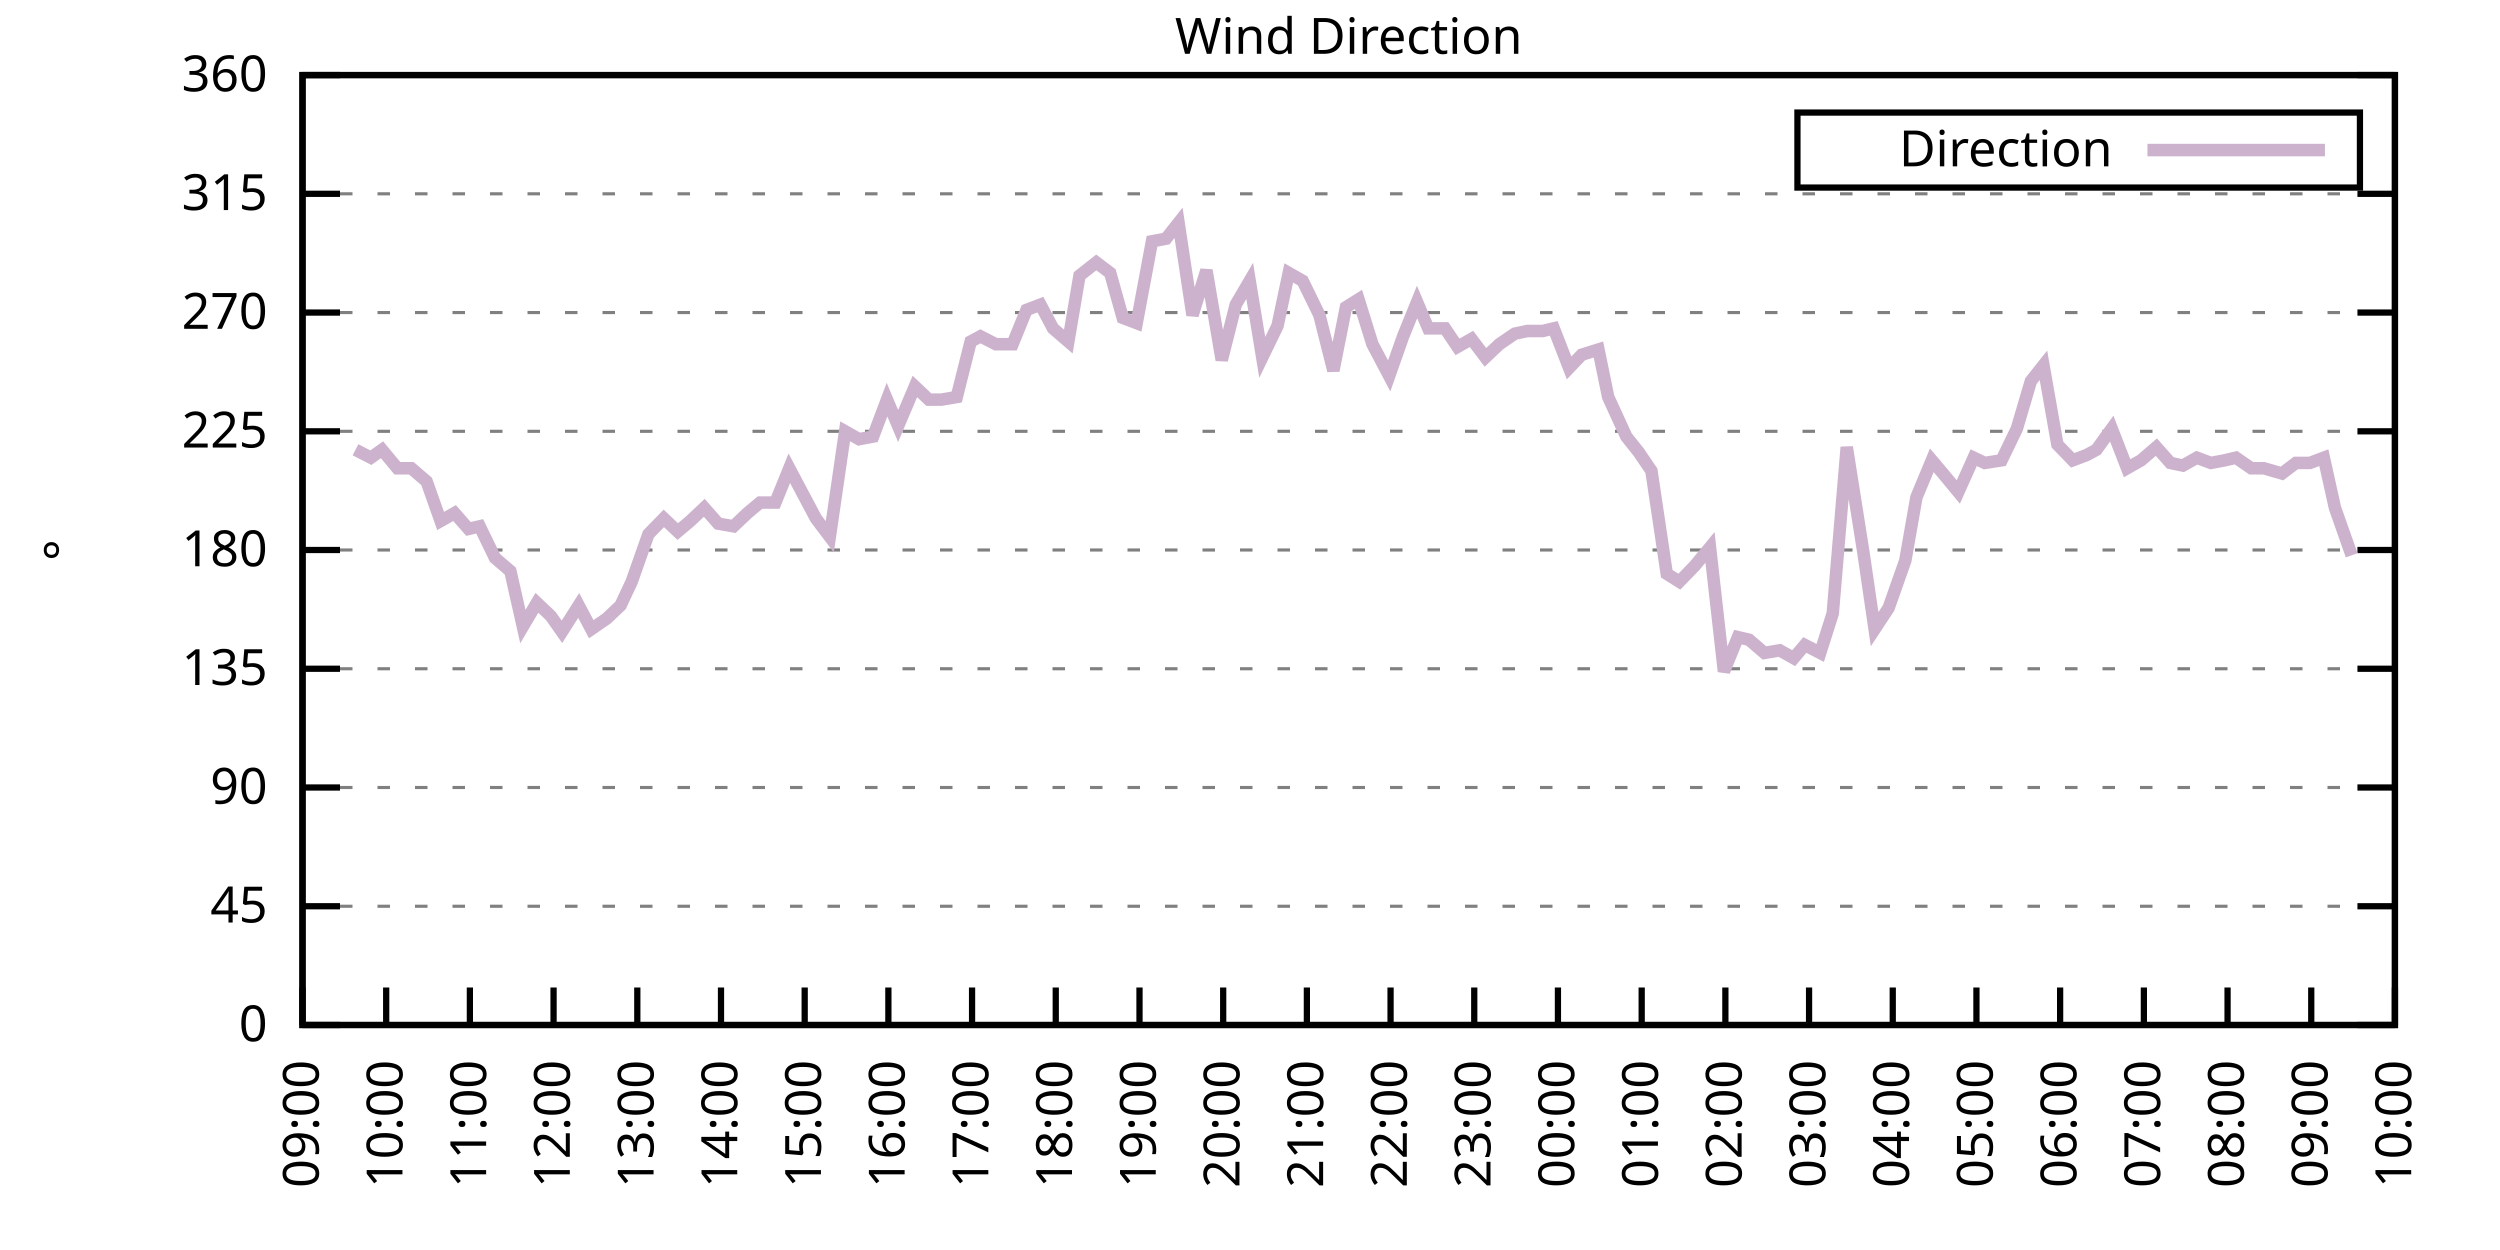
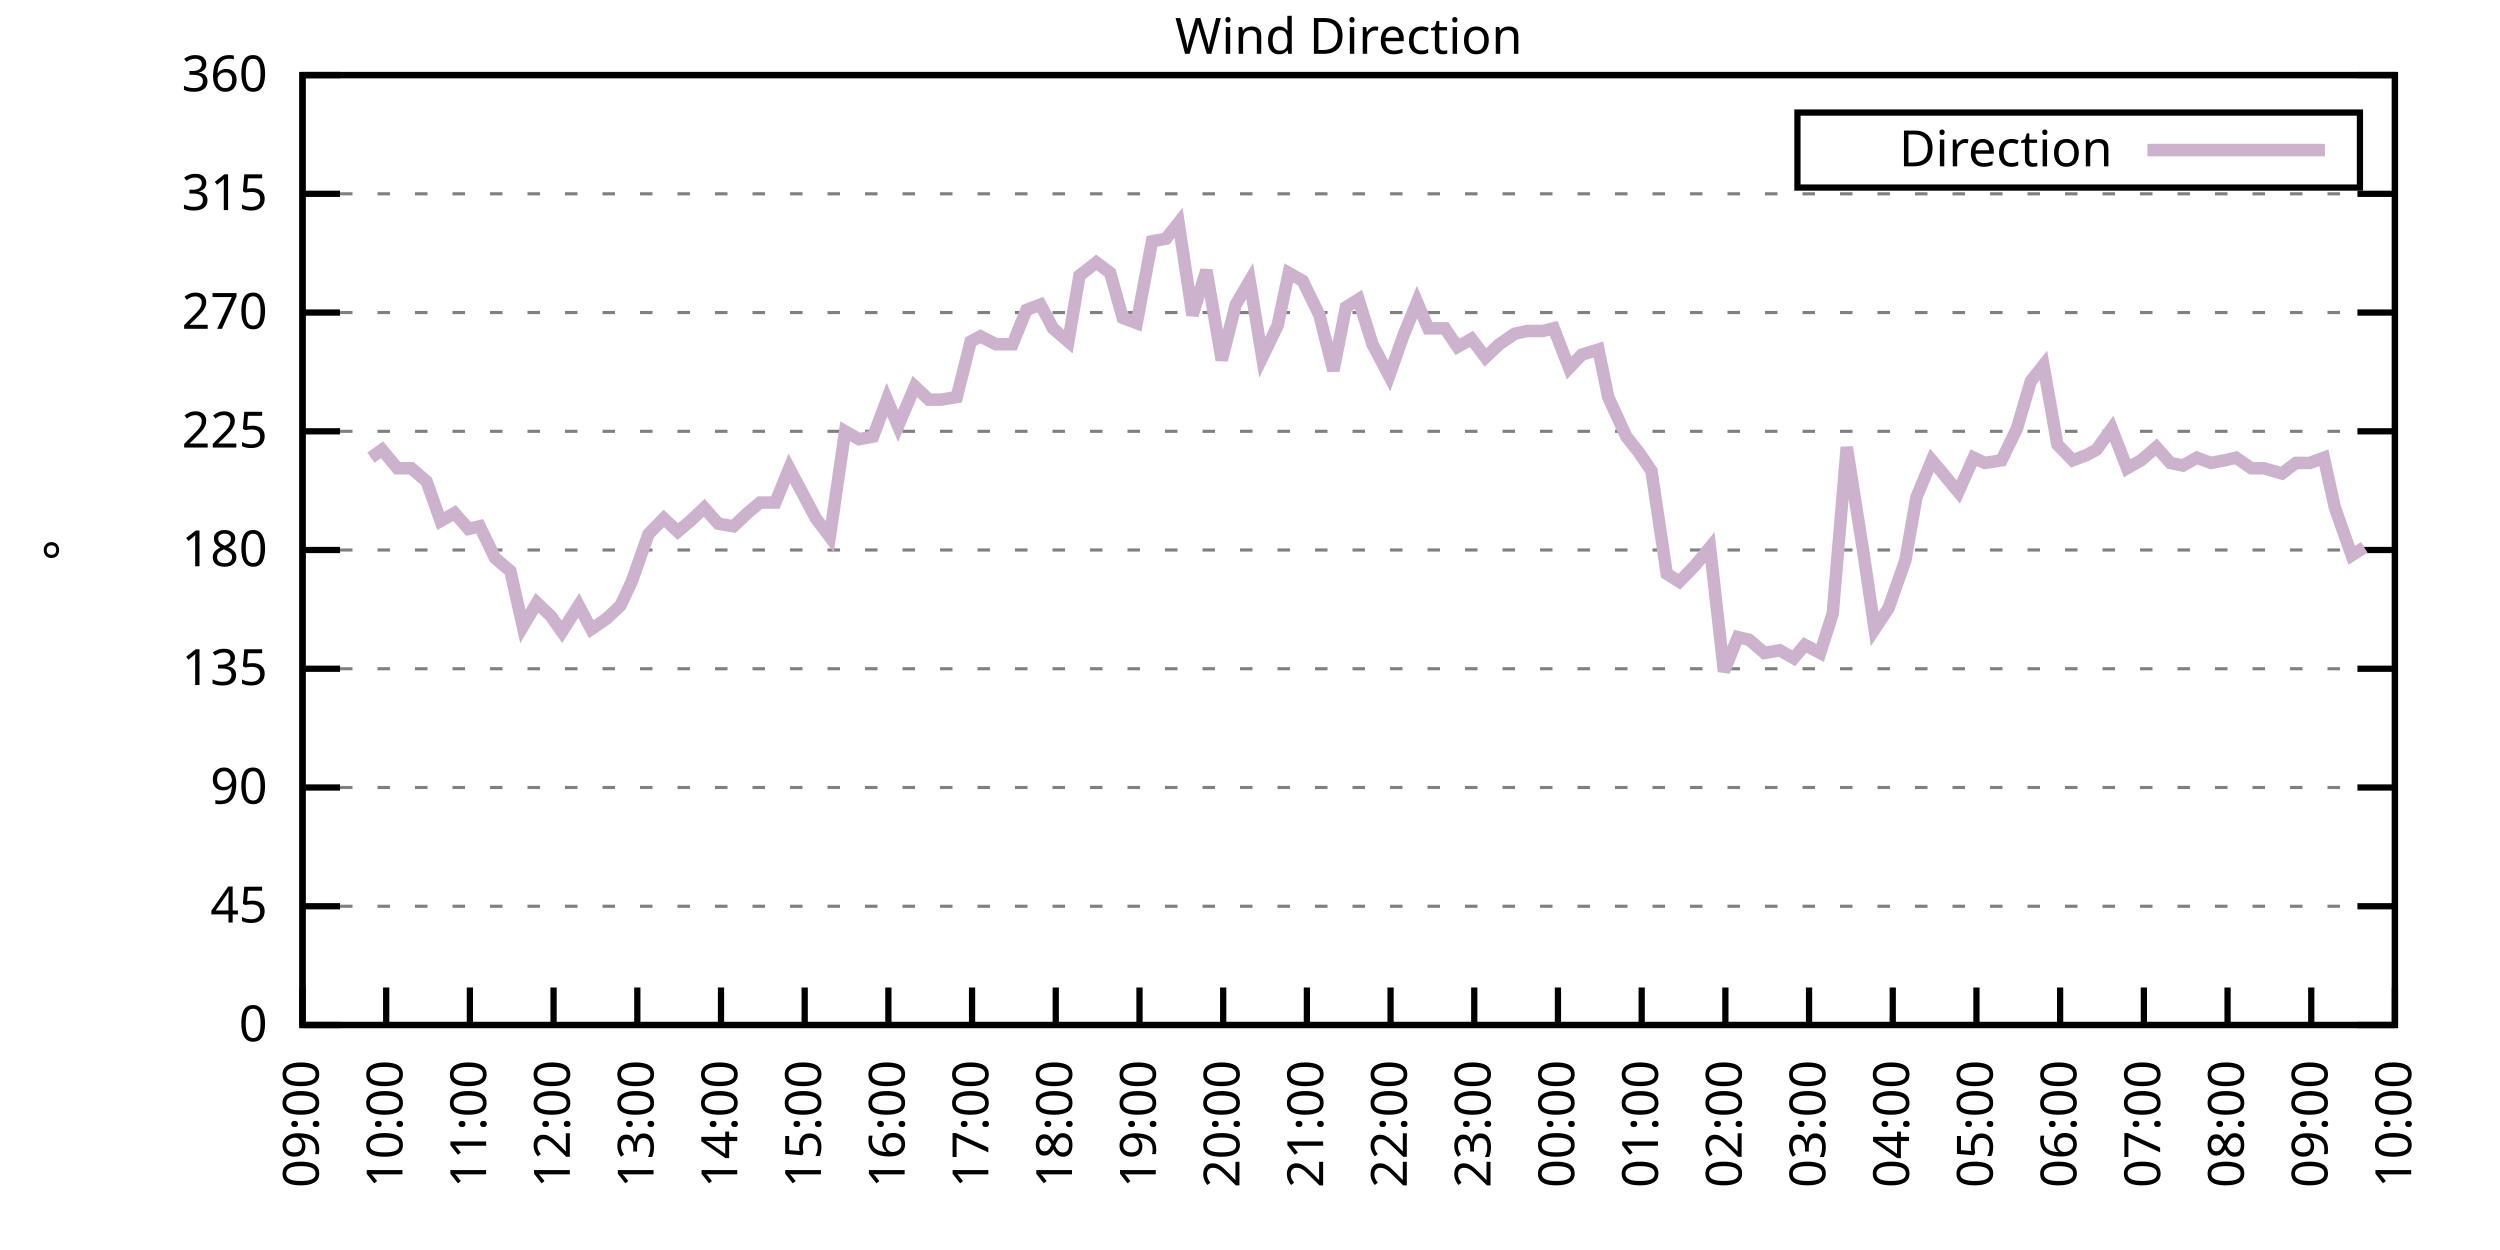
<svg xmlns="http://www.w3.org/2000/svg" xmlns:xlink="http://www.w3.org/1999/xlink" width="400" height="200" viewBox="0 0 400 200">
  <g id="gnuplot_canvas">
    <rect x="0" y="0" width="400" height="200" fill="none" />
    <defs>
      <circle id="gpDot" r="0.5" stroke-width="0.5" stroke="currentColor" />
      <path id="gpPt0" stroke-width="0.333" stroke="currentColor" d="M-1,0 h2 M0,-1 v2" />
      <path id="gpPt1" stroke-width="0.333" stroke="currentColor" d="M-1,-1 L1,1 M1,-1 L-1,1" />
      <path id="gpPt2" stroke-width="0.333" stroke="currentColor" d="M-1,0 L1,0 M0,-1 L0,1 M-1,-1 L1,1 M-1,1 L1,-1" />
      <rect id="gpPt3" stroke-width="0.333" stroke="currentColor" x="-1" y="-1" width="2" height="2" />
      <rect id="gpPt4" stroke-width="0.333" stroke="currentColor" fill="currentColor" x="-1" y="-1" width="2" height="2" />
      <circle id="gpPt5" stroke-width="0.333" stroke="currentColor" cx="0" cy="0" r="1" />
      <use xlink:href="#gpPt5" id="gpPt6" fill="currentColor" stroke="none" />
      <path id="gpPt7" stroke-width="0.333" stroke="currentColor" d="M0,-1.33 L-1.33,0.67 L1.33,0.67 z" />
      <use xlink:href="#gpPt7" id="gpPt8" fill="currentColor" stroke="none" />
      <use xlink:href="#gpPt7" id="gpPt9" stroke="currentColor" transform="rotate(180)" />
      <use xlink:href="#gpPt9" id="gpPt10" fill="currentColor" stroke="none" />
      <use xlink:href="#gpPt3" id="gpPt11" stroke="currentColor" transform="rotate(45)" />
      <use xlink:href="#gpPt11" id="gpPt12" fill="currentColor" stroke="none" />
      <path id="gpPt13" stroke-width="0.333" stroke="currentColor" d="M0,1.330 L1.265,0.411 L0.782,-1.067 L-0.782,-1.076 L-1.265,0.411 z" />
      <use xlink:href="#gpPt13" id="gpPt14" fill="currentColor" stroke="none" />
      <filter id="textbox" filterUnits="objectBoundingBox" x="0" y="0" height="1" width="1">
        <feFlood flood-color="white" flood-opacity="1" result="bgnd" />
        <feComposite in="SourceGraphic" in2="bgnd" operator="atop" />
      </filter>
      <filter id="greybox" filterUnits="objectBoundingBox" x="0" y="0" height="1" width="1">
        <feFlood flood-color="lightgrey" flood-opacity="1" result="grey" />
        <feComposite in="SourceGraphic" in2="grey" operator="atop" />
      </filter>
    </defs>
    <g fill="none" color="white" stroke="currentColor" stroke-width="1.00" stroke-linecap="butt" stroke-linejoin="miter">
</g>
    <g fill="none" color="black" stroke="currentColor" stroke-width="1.00" stroke-linecap="butt" stroke-linejoin="miter">
      <g stroke="none" shape-rendering="crispEdges">
        <polygon fill="rgb(255, 255, 255)" points="48.40,164.00 383.18,164.00 383.18,12.02 48.40,12.02 " />
      </g>
    </g>
    <g fill="none" color="black" stroke="currentColor" stroke-width="1.00" stroke-linecap="butt" stroke-linejoin="miter">
</g>
    <g fill="none" color="black" stroke="black" stroke-width="0.50" stroke-linecap="butt" stroke-linejoin="miter">
</g>
    <g fill="none" color="gray" stroke="currentColor" stroke-width="0.50" stroke-linecap="butt" stroke-linejoin="miter">
      <path stroke="gray" stroke-dasharray="2,4" class="gridline" d="M48.40,164.00 L383.19,164.00  " />
    </g>
    <g fill="none" color="gray" stroke="gray" stroke-width="1.00" stroke-linecap="butt" stroke-linejoin="miter">
</g>
    <g fill="none" color="black" stroke="currentColor" stroke-width="1.00" stroke-linecap="butt" stroke-linejoin="miter">
      <path stroke="black" d="M48.40,164.00 L54.40,164.00 M383.19,164.00 L377.19,164.00  " />
      <g transform="translate(42.80,166.60)" stroke="none" fill="black" font-family="Sans" font-size="8.00" text-anchor="end">
        <text>
          <tspan font-family="Sans"> 0</tspan>
        </text>
      </g>
    </g>
    <g fill="none" color="black" stroke="currentColor" stroke-width="1.00" stroke-linecap="butt" stroke-linejoin="miter">
</g>
    <g fill="none" color="black" stroke="black" stroke-width="0.50" stroke-linecap="butt" stroke-linejoin="miter">
</g>
    <g fill="none" color="gray" stroke="currentColor" stroke-width="0.50" stroke-linecap="butt" stroke-linejoin="miter">
      <path stroke="gray" stroke-dasharray="2,4" class="gridline" d="M48.40,145.00 L383.19,145.00  " />
    </g>
    <g fill="none" color="gray" stroke="gray" stroke-width="1.00" stroke-linecap="butt" stroke-linejoin="miter">
</g>
    <g fill="none" color="black" stroke="currentColor" stroke-width="1.00" stroke-linecap="butt" stroke-linejoin="miter">
      <path stroke="black" d="M48.40,145.00 L54.40,145.00 M383.19,145.00 L377.19,145.00  " />
      <g transform="translate(42.80,147.60)" stroke="none" fill="black" font-family="Sans" font-size="8.00" text-anchor="end">
        <text>
          <tspan font-family="Sans"> 45</tspan>
        </text>
      </g>
    </g>
    <g fill="none" color="black" stroke="currentColor" stroke-width="1.00" stroke-linecap="butt" stroke-linejoin="miter">
</g>
    <g fill="none" color="black" stroke="black" stroke-width="0.50" stroke-linecap="butt" stroke-linejoin="miter">
</g>
    <g fill="none" color="gray" stroke="currentColor" stroke-width="0.50" stroke-linecap="butt" stroke-linejoin="miter">
      <path stroke="gray" stroke-dasharray="2,4" class="gridline" d="M48.40,126.00 L383.19,126.00  " />
    </g>
    <g fill="none" color="gray" stroke="gray" stroke-width="1.00" stroke-linecap="butt" stroke-linejoin="miter">
</g>
    <g fill="none" color="black" stroke="currentColor" stroke-width="1.00" stroke-linecap="butt" stroke-linejoin="miter">
      <path stroke="black" d="M48.40,126.00 L54.40,126.00 M383.19,126.00 L377.19,126.00  " />
      <g transform="translate(42.80,128.60)" stroke="none" fill="black" font-family="Sans" font-size="8.00" text-anchor="end">
        <text>
          <tspan font-family="Sans"> 90</tspan>
        </text>
      </g>
    </g>
    <g fill="none" color="black" stroke="currentColor" stroke-width="1.00" stroke-linecap="butt" stroke-linejoin="miter">
</g>
    <g fill="none" color="black" stroke="black" stroke-width="0.50" stroke-linecap="butt" stroke-linejoin="miter">
</g>
    <g fill="none" color="gray" stroke="currentColor" stroke-width="0.50" stroke-linecap="butt" stroke-linejoin="miter">
      <path stroke="gray" stroke-dasharray="2,4" class="gridline" d="M48.40,107.00 L383.19,107.00  " />
    </g>
    <g fill="none" color="gray" stroke="gray" stroke-width="1.00" stroke-linecap="butt" stroke-linejoin="miter">
</g>
    <g fill="none" color="black" stroke="currentColor" stroke-width="1.00" stroke-linecap="butt" stroke-linejoin="miter">
      <path stroke="black" d="M48.40,107.00 L54.40,107.00 M383.19,107.00 L377.19,107.00  " />
      <g transform="translate(42.80,109.60)" stroke="none" fill="black" font-family="Sans" font-size="8.00" text-anchor="end">
        <text>
          <tspan font-family="Sans"> 135</tspan>
        </text>
      </g>
    </g>
    <g fill="none" color="black" stroke="currentColor" stroke-width="1.00" stroke-linecap="butt" stroke-linejoin="miter">
</g>
    <g fill="none" color="black" stroke="black" stroke-width="0.50" stroke-linecap="butt" stroke-linejoin="miter">
</g>
    <g fill="none" color="gray" stroke="currentColor" stroke-width="0.50" stroke-linecap="butt" stroke-linejoin="miter">
      <path stroke="gray" stroke-dasharray="2,4" class="gridline" d="M48.40,88.00 L383.19,88.00  " />
    </g>
    <g fill="none" color="gray" stroke="gray" stroke-width="1.00" stroke-linecap="butt" stroke-linejoin="miter">
</g>
    <g fill="none" color="black" stroke="currentColor" stroke-width="1.00" stroke-linecap="butt" stroke-linejoin="miter">
      <path stroke="black" d="M48.40,88.00 L54.40,88.00 M383.19,88.00 L377.19,88.00  " />
      <g transform="translate(42.80,90.60)" stroke="none" fill="black" font-family="Sans" font-size="8.00" text-anchor="end">
        <text>
          <tspan font-family="Sans"> 180</tspan>
        </text>
      </g>
    </g>
    <g fill="none" color="black" stroke="currentColor" stroke-width="1.00" stroke-linecap="butt" stroke-linejoin="miter">
</g>
    <g fill="none" color="black" stroke="black" stroke-width="0.50" stroke-linecap="butt" stroke-linejoin="miter">
</g>
    <g fill="none" color="gray" stroke="currentColor" stroke-width="0.50" stroke-linecap="butt" stroke-linejoin="miter">
      <path stroke="gray" stroke-dasharray="2,4" class="gridline" d="M48.40,69.01 L383.19,69.01  " />
    </g>
    <g fill="none" color="gray" stroke="gray" stroke-width="1.00" stroke-linecap="butt" stroke-linejoin="miter">
</g>
    <g fill="none" color="black" stroke="currentColor" stroke-width="1.00" stroke-linecap="butt" stroke-linejoin="miter">
      <path stroke="black" d="M48.40,69.01 L54.40,69.01 M383.19,69.01 L377.19,69.01  " />
      <g transform="translate(42.80,71.61)" stroke="none" fill="black" font-family="Sans" font-size="8.00" text-anchor="end">
        <text>
          <tspan font-family="Sans"> 225</tspan>
        </text>
      </g>
    </g>
    <g fill="none" color="black" stroke="currentColor" stroke-width="1.00" stroke-linecap="butt" stroke-linejoin="miter">
</g>
    <g fill="none" color="black" stroke="black" stroke-width="0.50" stroke-linecap="butt" stroke-linejoin="miter">
</g>
    <g fill="none" color="gray" stroke="currentColor" stroke-width="0.50" stroke-linecap="butt" stroke-linejoin="miter">
      <path stroke="gray" stroke-dasharray="2,4" class="gridline" d="M48.40,50.01 L383.19,50.01  " />
    </g>
    <g fill="none" color="gray" stroke="gray" stroke-width="1.00" stroke-linecap="butt" stroke-linejoin="miter">
</g>
    <g fill="none" color="black" stroke="currentColor" stroke-width="1.00" stroke-linecap="butt" stroke-linejoin="miter">
      <path stroke="black" d="M48.40,50.01 L54.40,50.01 M383.19,50.01 L377.19,50.01  " />
      <g transform="translate(42.80,52.61)" stroke="none" fill="black" font-family="Sans" font-size="8.00" text-anchor="end">
        <text>
          <tspan font-family="Sans"> 270</tspan>
        </text>
      </g>
    </g>
    <g fill="none" color="black" stroke="currentColor" stroke-width="1.00" stroke-linecap="butt" stroke-linejoin="miter">
</g>
    <g fill="none" color="black" stroke="black" stroke-width="0.50" stroke-linecap="butt" stroke-linejoin="miter">
</g>
    <g fill="none" color="gray" stroke="currentColor" stroke-width="0.50" stroke-linecap="butt" stroke-linejoin="miter">
      <path stroke="gray" stroke-dasharray="2,4" class="gridline" d="M48.40,31.01 L383.19,31.01  " />
    </g>
    <g fill="none" color="gray" stroke="gray" stroke-width="1.00" stroke-linecap="butt" stroke-linejoin="miter">
</g>
    <g fill="none" color="black" stroke="currentColor" stroke-width="1.00" stroke-linecap="butt" stroke-linejoin="miter">
      <path stroke="black" d="M48.40,31.01 L54.40,31.01 M383.19,31.01 L377.19,31.01  " />
      <g transform="translate(42.80,33.61)" stroke="none" fill="black" font-family="Sans" font-size="8.00" text-anchor="end">
        <text>
          <tspan font-family="Sans"> 315</tspan>
        </text>
      </g>
    </g>
    <g fill="none" color="black" stroke="currentColor" stroke-width="1.00" stroke-linecap="butt" stroke-linejoin="miter">
</g>
    <g fill="none" color="black" stroke="black" stroke-width="0.50" stroke-linecap="butt" stroke-linejoin="miter">
</g>
    <g fill="none" color="gray" stroke="currentColor" stroke-width="0.50" stroke-linecap="butt" stroke-linejoin="miter">
      <path stroke="gray" stroke-dasharray="2,4" class="gridline" d="M48.40,12.01 L383.19,12.01  " />
    </g>
    <g fill="none" color="gray" stroke="gray" stroke-width="1.00" stroke-linecap="butt" stroke-linejoin="miter">
</g>
    <g fill="none" color="black" stroke="currentColor" stroke-width="1.00" stroke-linecap="butt" stroke-linejoin="miter">
      <path stroke="black" d="M48.40,12.01 L54.40,12.01 M383.19,12.01 L377.19,12.01  " />
      <g transform="translate(42.80,14.61)" stroke="none" fill="black" font-family="Sans" font-size="8.00" text-anchor="end">
        <text>
          <tspan font-family="Sans"> 360</tspan>
        </text>
      </g>
    </g>
    <g fill="none" color="black" stroke="currentColor" stroke-width="1.00" stroke-linecap="butt" stroke-linejoin="miter">
      <path stroke="black" d="M48.40,164.00 L48.40,158.00  " />
      <g transform="translate(51.00,169.60) rotate(270.00)" stroke="none" fill="black" font-family="Sans" font-size="8.00" text-anchor="end">
        <text>
          <tspan font-family="Sans">09:00</tspan>
        </text>
      </g>
    </g>
    <g fill="none" color="black" stroke="currentColor" stroke-width="1.00" stroke-linecap="butt" stroke-linejoin="miter">
      <path stroke="black" d="M61.79,164.00 L61.79,158.00  " />
      <g transform="translate(64.39,169.60) rotate(270.00)" stroke="none" fill="black" font-family="Sans" font-size="8.00" text-anchor="end">
        <text>
          <tspan font-family="Sans">10:00</tspan>
        </text>
      </g>
    </g>
    <g fill="none" color="black" stroke="currentColor" stroke-width="1.00" stroke-linecap="butt" stroke-linejoin="miter">
      <path stroke="black" d="M75.18,164.00 L75.18,158.00  " />
      <g transform="translate(77.78,169.60) rotate(270.00)" stroke="none" fill="black" font-family="Sans" font-size="8.00" text-anchor="end">
        <text>
          <tspan font-family="Sans">11:00</tspan>
        </text>
      </g>
    </g>
    <g fill="none" color="black" stroke="currentColor" stroke-width="1.00" stroke-linecap="butt" stroke-linejoin="miter">
      <path stroke="black" d="M88.57,164.00 L88.57,158.00  " />
      <g transform="translate(91.17,169.60) rotate(270.00)" stroke="none" fill="black" font-family="Sans" font-size="8.00" text-anchor="end">
        <text>
          <tspan font-family="Sans">12:00</tspan>
        </text>
      </g>
    </g>
    <g fill="none" color="black" stroke="currentColor" stroke-width="1.00" stroke-linecap="butt" stroke-linejoin="miter">
      <path stroke="black" d="M101.97,164.00 L101.97,158.00  " />
      <g transform="translate(104.57,169.60) rotate(270.00)" stroke="none" fill="black" font-family="Sans" font-size="8.00" text-anchor="end">
        <text>
          <tspan font-family="Sans">13:00</tspan>
        </text>
      </g>
    </g>
    <g fill="none" color="black" stroke="currentColor" stroke-width="1.00" stroke-linecap="butt" stroke-linejoin="miter">
      <path stroke="black" d="M115.36,164.00 L115.36,158.00  " />
      <g transform="translate(117.96,169.60) rotate(270.00)" stroke="none" fill="black" font-family="Sans" font-size="8.00" text-anchor="end">
        <text>
          <tspan font-family="Sans">14:00</tspan>
        </text>
      </g>
    </g>
    <g fill="none" color="black" stroke="currentColor" stroke-width="1.00" stroke-linecap="butt" stroke-linejoin="miter">
      <path stroke="black" d="M128.75,164.00 L128.75,158.00  " />
      <g transform="translate(131.35,169.60) rotate(270.00)" stroke="none" fill="black" font-family="Sans" font-size="8.00" text-anchor="end">
        <text>
          <tspan font-family="Sans">15:00</tspan>
        </text>
      </g>
    </g>
    <g fill="none" color="black" stroke="currentColor" stroke-width="1.00" stroke-linecap="butt" stroke-linejoin="miter">
      <path stroke="black" d="M142.14,164.00 L142.14,158.00  " />
      <g transform="translate(144.74,169.60) rotate(270.00)" stroke="none" fill="black" font-family="Sans" font-size="8.00" text-anchor="end">
        <text>
          <tspan font-family="Sans">16:00</tspan>
        </text>
      </g>
    </g>
    <g fill="none" color="black" stroke="currentColor" stroke-width="1.00" stroke-linecap="butt" stroke-linejoin="miter">
      <path stroke="black" d="M155.53,164.00 L155.53,158.00  " />
      <g transform="translate(158.13,169.60) rotate(270.00)" stroke="none" fill="black" font-family="Sans" font-size="8.00" text-anchor="end">
        <text>
          <tspan font-family="Sans">17:00</tspan>
        </text>
      </g>
    </g>
    <g fill="none" color="black" stroke="currentColor" stroke-width="1.00" stroke-linecap="butt" stroke-linejoin="miter">
      <path stroke="black" d="M168.92,164.00 L168.92,158.00  " />
      <g transform="translate(171.52,169.60) rotate(270.00)" stroke="none" fill="black" font-family="Sans" font-size="8.00" text-anchor="end">
        <text>
          <tspan font-family="Sans">18:00</tspan>
        </text>
      </g>
    </g>
    <g fill="none" color="black" stroke="currentColor" stroke-width="1.00" stroke-linecap="butt" stroke-linejoin="miter">
      <path stroke="black" d="M182.32,164.00 L182.32,158.00  " />
      <g transform="translate(184.92,169.60) rotate(270.00)" stroke="none" fill="black" font-family="Sans" font-size="8.00" text-anchor="end">
        <text>
          <tspan font-family="Sans">19:00</tspan>
        </text>
      </g>
    </g>
    <g fill="none" color="black" stroke="currentColor" stroke-width="1.00" stroke-linecap="butt" stroke-linejoin="miter">
      <path stroke="black" d="M195.71,164.00 L195.71,158.00  " />
      <g transform="translate(198.31,169.60) rotate(270.00)" stroke="none" fill="black" font-family="Sans" font-size="8.00" text-anchor="end">
        <text>
          <tspan font-family="Sans">20:00</tspan>
        </text>
      </g>
    </g>
    <g fill="none" color="black" stroke="currentColor" stroke-width="1.00" stroke-linecap="butt" stroke-linejoin="miter">
      <path stroke="black" d="M209.10,164.00 L209.10,158.00  " />
      <g transform="translate(211.70,169.60) rotate(270.00)" stroke="none" fill="black" font-family="Sans" font-size="8.00" text-anchor="end">
        <text>
          <tspan font-family="Sans">21:00</tspan>
        </text>
      </g>
    </g>
    <g fill="none" color="black" stroke="currentColor" stroke-width="1.00" stroke-linecap="butt" stroke-linejoin="miter">
      <path stroke="black" d="M222.49,164.00 L222.49,158.00  " />
      <g transform="translate(225.09,169.60) rotate(270.00)" stroke="none" fill="black" font-family="Sans" font-size="8.00" text-anchor="end">
        <text>
          <tspan font-family="Sans">22:00</tspan>
        </text>
      </g>
    </g>
    <g fill="none" color="black" stroke="currentColor" stroke-width="1.00" stroke-linecap="butt" stroke-linejoin="miter">
      <path stroke="black" d="M235.88,164.00 L235.88,158.00  " />
      <g transform="translate(238.48,169.60) rotate(270.00)" stroke="none" fill="black" font-family="Sans" font-size="8.00" text-anchor="end">
        <text>
          <tspan font-family="Sans">23:00</tspan>
        </text>
      </g>
    </g>
    <g fill="none" color="black" stroke="currentColor" stroke-width="1.00" stroke-linecap="butt" stroke-linejoin="miter">
      <path stroke="black" d="M249.27,164.00 L249.27,158.00  " />
      <g transform="translate(251.87,169.60) rotate(270.00)" stroke="none" fill="black" font-family="Sans" font-size="8.00" text-anchor="end">
        <text>
          <tspan font-family="Sans">00:00</tspan>
        </text>
      </g>
    </g>
    <g fill="none" color="black" stroke="currentColor" stroke-width="1.00" stroke-linecap="butt" stroke-linejoin="miter">
      <path stroke="black" d="M262.67,164.00 L262.67,158.00  " />
      <g transform="translate(265.27,169.60) rotate(270.00)" stroke="none" fill="black" font-family="Sans" font-size="8.00" text-anchor="end">
        <text>
          <tspan font-family="Sans">01:00</tspan>
        </text>
      </g>
    </g>
    <g fill="none" color="black" stroke="currentColor" stroke-width="1.00" stroke-linecap="butt" stroke-linejoin="miter">
      <path stroke="black" d="M276.06,164.00 L276.06,158.00  " />
      <g transform="translate(278.66,169.60) rotate(270.00)" stroke="none" fill="black" font-family="Sans" font-size="8.00" text-anchor="end">
        <text>
          <tspan font-family="Sans">02:00</tspan>
        </text>
      </g>
    </g>
    <g fill="none" color="black" stroke="currentColor" stroke-width="1.00" stroke-linecap="butt" stroke-linejoin="miter">
      <path stroke="black" d="M289.45,164.00 L289.45,158.00  " />
      <g transform="translate(292.05,169.60) rotate(270.00)" stroke="none" fill="black" font-family="Sans" font-size="8.00" text-anchor="end">
        <text>
          <tspan font-family="Sans">03:00</tspan>
        </text>
      </g>
    </g>
    <g fill="none" color="black" stroke="currentColor" stroke-width="1.00" stroke-linecap="butt" stroke-linejoin="miter">
      <path stroke="black" d="M302.84,164.00 L302.84,158.00  " />
      <g transform="translate(305.44,169.60) rotate(270.00)" stroke="none" fill="black" font-family="Sans" font-size="8.00" text-anchor="end">
        <text>
          <tspan font-family="Sans">04:00</tspan>
        </text>
      </g>
    </g>
    <g fill="none" color="black" stroke="currentColor" stroke-width="1.00" stroke-linecap="butt" stroke-linejoin="miter">
      <path stroke="black" d="M316.23,164.00 L316.23,158.00  " />
      <g transform="translate(318.83,169.60) rotate(270.00)" stroke="none" fill="black" font-family="Sans" font-size="8.00" text-anchor="end">
        <text>
          <tspan font-family="Sans">05:00</tspan>
        </text>
      </g>
    </g>
    <g fill="none" color="black" stroke="currentColor" stroke-width="1.00" stroke-linecap="butt" stroke-linejoin="miter">
      <path stroke="black" d="M329.62,164.00 L329.62,158.00  " />
      <g transform="translate(332.22,169.60) rotate(270.00)" stroke="none" fill="black" font-family="Sans" font-size="8.00" text-anchor="end">
        <text>
          <tspan font-family="Sans">06:00</tspan>
        </text>
      </g>
    </g>
    <g fill="none" color="black" stroke="currentColor" stroke-width="1.00" stroke-linecap="butt" stroke-linejoin="miter">
      <path stroke="black" d="M343.02,164.00 L343.02,158.00  " />
      <g transform="translate(345.62,169.60) rotate(270.00)" stroke="none" fill="black" font-family="Sans" font-size="8.00" text-anchor="end">
        <text>
          <tspan font-family="Sans">07:00</tspan>
        </text>
      </g>
    </g>
    <g fill="none" color="black" stroke="currentColor" stroke-width="1.00" stroke-linecap="butt" stroke-linejoin="miter">
      <path stroke="black" d="M356.41,164.00 L356.41,158.00  " />
      <g transform="translate(359.01,169.60) rotate(270.00)" stroke="none" fill="black" font-family="Sans" font-size="8.00" text-anchor="end">
        <text>
          <tspan font-family="Sans">08:00</tspan>
        </text>
      </g>
    </g>
    <g fill="none" color="black" stroke="currentColor" stroke-width="1.00" stroke-linecap="butt" stroke-linejoin="miter">
      <path stroke="black" d="M369.80,164.00 L369.80,158.00  " />
      <g transform="translate(372.40,169.60) rotate(270.00)" stroke="none" fill="black" font-family="Sans" font-size="8.00" text-anchor="end">
        <text>
          <tspan font-family="Sans">09:00</tspan>
        </text>
      </g>
    </g>
    <g fill="none" color="black" stroke="currentColor" stroke-width="1.00" stroke-linecap="butt" stroke-linejoin="miter">
      <path stroke="black" d="M383.19,164.00 L383.19,158.00  " />
      <g transform="translate(385.79,169.60) rotate(270.00)" stroke="none" fill="black" font-family="Sans" font-size="8.00" text-anchor="end">
        <text>
          <tspan font-family="Sans">10:00</tspan>
        </text>
      </g>
    </g>
    <g fill="none" color="black" stroke="currentColor" stroke-width="1.00" stroke-linecap="butt" stroke-linejoin="miter">
</g>
    <g fill="none" color="black" stroke="currentColor" stroke-width="1.00" stroke-linecap="butt" stroke-linejoin="miter">
      <path stroke="black" d="M48.40,12.01 L48.40,164.00 L383.19,164.00 L383.19,12.01 L48.40,12.01 Z  " />
    </g>
    <g fill="none" color="black" stroke="currentColor" stroke-width="1.00" stroke-linecap="butt" stroke-linejoin="miter">
</g>
    <g fill="none" color="black" stroke="currentColor" stroke-width="1.00" stroke-linecap="butt" stroke-linejoin="miter">
      <path stroke="black" d="M287.59,30.01 L287.59,18.01 L377.59,18.01 L377.59,30.01 L287.59,30.01 Z  " />
    </g>
    <g id="Wind_direction_plot_1">
      <g fill="none" color="white" stroke="black" stroke-width="2.00" stroke-linecap="butt" stroke-linejoin="miter">
</g>
      <g fill="none" color="black" stroke="currentColor" stroke-width="2.00" stroke-linecap="butt" stroke-linejoin="miter">
        <g transform="translate(337.99,26.61)" stroke="none" fill="black" font-family="Sans" font-size="8.00" text-anchor="end">
          <text>
            <tspan font-family="Sans">Direction</tspan>
          </text>
        </g>
      </g>
      <g fill="none" color="black" stroke="currentColor" stroke-width="2.00" stroke-linecap="butt" stroke-linejoin="miter">
-         <path stroke="rgb(204, 178, 204)" d="M343.59,24.01 L371.99,24.01 M56.88,71.96 L59.34,73.23 L61.12,71.96 L63.58,74.92 L65.81,74.92 L68.26,77.03   L70.50,83.36 L72.73,82.09 L74.96,84.63 L76.75,84.21 L79.20,89.27 L81.66,91.38 L83.66,100.25 L85.90,96.45   L88.13,98.56 L89.91,101.09 L92.59,96.87 L94.60,100.67 L97.06,98.98 L99.29,96.87 L101.07,93.07 L103.75,85.47   L106.21,82.94 L108.44,85.05 L110.45,83.36 L112.68,81.25 L114.91,83.78 L117.37,84.21 L119.60,82.09 L121.61,80.41   L124.06,80.41 L126.29,74.92 L128.30,78.72 L130.54,82.94 L132.77,85.89 L135.22,69.01 L137.45,70.27 L139.69,69.85   L141.92,63.94 L143.70,68.16 L146.38,61.83 L148.61,63.94 L150.62,63.94 L153.08,63.52 L155.31,54.65 L156.87,53.81   L159.33,55.07 L162.01,55.07 L164.24,49.59 L166.47,48.74 L168.48,52.54 L170.93,54.65 L172.72,44.10 L175.40,41.99   L177.63,43.67 L179.64,50.85 L181.87,51.70 L184.32,38.61 L186.56,38.19 L188.57,35.65 L190.80,50.43 L193.03,43.25   L195.48,57.61 L197.72,48.74 L199.95,44.94 L201.96,57.18 L204.41,52.12 L206.20,43.67 L208.43,44.94 L211.11,50.43   L213.34,59.30 L215.35,49.16 L217.36,47.90 L219.59,55.07 L222.27,60.14 L224.50,53.81 L226.73,48.32 L228.52,52.54   L231.20,52.54 L233.20,55.50 L235.44,54.23 L237.67,57.18 L239.90,55.07 L242.36,53.39 L244.36,52.96 L246.82,52.96   L248.60,52.54 L251.06,58.87 L253.07,56.76 L255.75,55.92 L257.31,63.52 L260.21,69.85 L262.22,72.38 L264.23,75.34   L266.68,91.80 L268.69,93.07 L271.15,90.54 L273.60,87.58 L275.83,107.43 L278.07,101.94 L279.85,102.36 L282.31,104.47   L284.76,104.05 L286.99,105.31 L288.78,103.20 L291.23,104.47 L293.24,98.14 L295.48,71.54 L298.15,88.43 L299.94,100.67   L302.17,97.29 L304.85,89.69 L306.63,79.56 L309.09,73.65 L310.88,75.76 L313.33,78.72 L315.79,73.23 L317.57,74.07   L320.25,73.65 L322.70,68.58 L324.94,60.98 L326.95,58.45 L329.18,71.12 L331.63,73.65 L333.86,72.81 L335.43,71.96   L337.88,68.58 L340.34,74.92 L342.57,73.65 L345.02,71.54 L347.26,74.07 L349.26,74.49 L351.50,73.23 L353.73,74.07   L355.96,73.65 L357.75,73.23 L360.20,74.92 L362.21,74.92 L365.11,75.76 L367.34,74.07 L369.58,74.07 L371.81,73.23   L373.59,81.25 L376.27,88.85  " />
+         <path stroke="rgb(204, 178, 204)" d="M343.59,24.01 L371.99,24.01 M59.34,73.23 L61.12,71.96 L63.58,74.92 L65.81,74.92 L68.26,77.03 L70.50,83.36   L72.73,82.09 L74.96,84.63 L76.75,84.21 L79.20,89.27 L81.66,91.38 L83.66,100.25 L85.90,96.45 L88.13,98.56   L89.91,101.09 L92.59,96.87 L94.60,100.67 L97.06,98.98 L99.29,96.87 L101.07,93.07 L103.75,85.47 L106.21,82.94   L108.44,85.05 L110.45,83.36 L112.68,81.25 L114.91,83.78 L117.37,84.21 L119.60,82.09 L121.61,80.41 L124.06,80.41   L126.29,74.92 L128.30,78.72 L130.54,82.94 L132.77,85.89 L135.22,69.01 L137.45,70.27 L139.69,69.85 L141.92,63.94   L143.70,68.16 L146.38,61.83 L148.61,63.94 L150.62,63.94 L153.08,63.52 L155.31,54.65 L156.87,53.81 L159.33,55.07   L162.01,55.07 L164.24,49.59 L166.47,48.74 L168.48,52.54 L170.93,54.65 L172.72,44.10 L175.40,41.99 L177.63,43.67   L179.64,50.85 L181.87,51.70 L184.32,38.61 L186.56,38.19 L188.57,35.65 L190.80,50.43 L193.03,43.25 L195.48,57.61   L197.72,48.74 L199.95,44.94 L201.96,57.18 L204.41,52.12 L206.20,43.67 L208.43,44.94 L211.11,50.43 L213.34,59.30   L215.35,49.16 L217.36,47.90 L219.59,55.07 L222.27,60.14 L224.50,53.81 L226.73,48.32 L228.52,52.54 L231.20,52.54   L233.20,55.50 L235.44,54.23 L237.67,57.18 L239.90,55.07 L242.36,53.39 L244.36,52.96 L246.82,52.96 L248.60,52.54   L251.06,58.87 L253.07,56.76 L255.75,55.92 L257.31,63.52 L260.21,69.85 L262.22,72.38 L264.23,75.34 L266.68,91.80   L268.69,93.07 L271.15,90.54 L273.60,87.58 L275.83,107.43 L278.07,101.94 L279.85,102.36 L282.31,104.47 L284.76,104.05   L286.99,105.31 L288.78,103.20 L291.23,104.47 L293.24,98.14 L295.48,71.54 L298.15,88.43 L299.94,100.67 L302.17,97.29   L304.85,89.69 L306.63,79.56 L309.09,73.65 L310.88,75.76 L313.33,78.72 L315.79,73.23 L317.57,74.07 L320.25,73.65   L322.70,68.58 L324.94,60.98 L326.95,58.45 L329.18,71.12 L331.63,73.65 L333.86,72.81 L335.43,71.96 L337.88,68.58   L340.34,74.92 L342.57,73.65 L345.02,71.54 L347.26,74.07 L349.26,74.49 L351.50,73.23 L353.73,74.07 L355.96,73.65   L357.75,73.23 L360.20,74.92 L362.21,74.92 L365.11,75.76 L367.34,74.07 L369.58,74.07 L371.81,73.23 L373.59,81.25   L376.27,88.85 L378.28,87.58  " />
      </g>
    </g>
    <g fill="none" color="black" stroke="currentColor" stroke-width="2.00" stroke-linecap="butt" stroke-linejoin="miter">
</g>
    <g fill="none" color="black" stroke="black" stroke-width="1.00" stroke-linecap="butt" stroke-linejoin="miter">
</g>
    <g fill="none" color="black" stroke="currentColor" stroke-width="1.00" stroke-linecap="butt" stroke-linejoin="miter">
      <path stroke="black" d="M48.40,12.01 L48.40,164.00 L383.19,164.00 L383.19,12.01 L48.40,12.01 Z  " />
      <g transform="translate(12.80,88.01) rotate(270.00)" stroke="none" fill="black" font-family="Sans" font-size="8.00" text-anchor="middle">
        <text>
          <tspan font-family="Sans">°</tspan>
        </text>
      </g>
    </g>
    <g fill="none" color="black" stroke="currentColor" stroke-width="1.00" stroke-linecap="butt" stroke-linejoin="miter">
</g>
    <g fill="none" color="black" stroke="currentColor" stroke-width="1.00" stroke-linecap="butt" stroke-linejoin="miter">
      <g transform="translate(215.79,8.61)" stroke="none" fill="black" font-family="Sans" font-size="8.00" text-anchor="middle">
        <text>
          <tspan font-family="Sans">Wind Direction</tspan>
        </text>
      </g>
    </g>
    <g fill="none" color="black" stroke="currentColor" stroke-width="1.00" stroke-linecap="butt" stroke-linejoin="miter">
</g>
  </g>
</svg>
